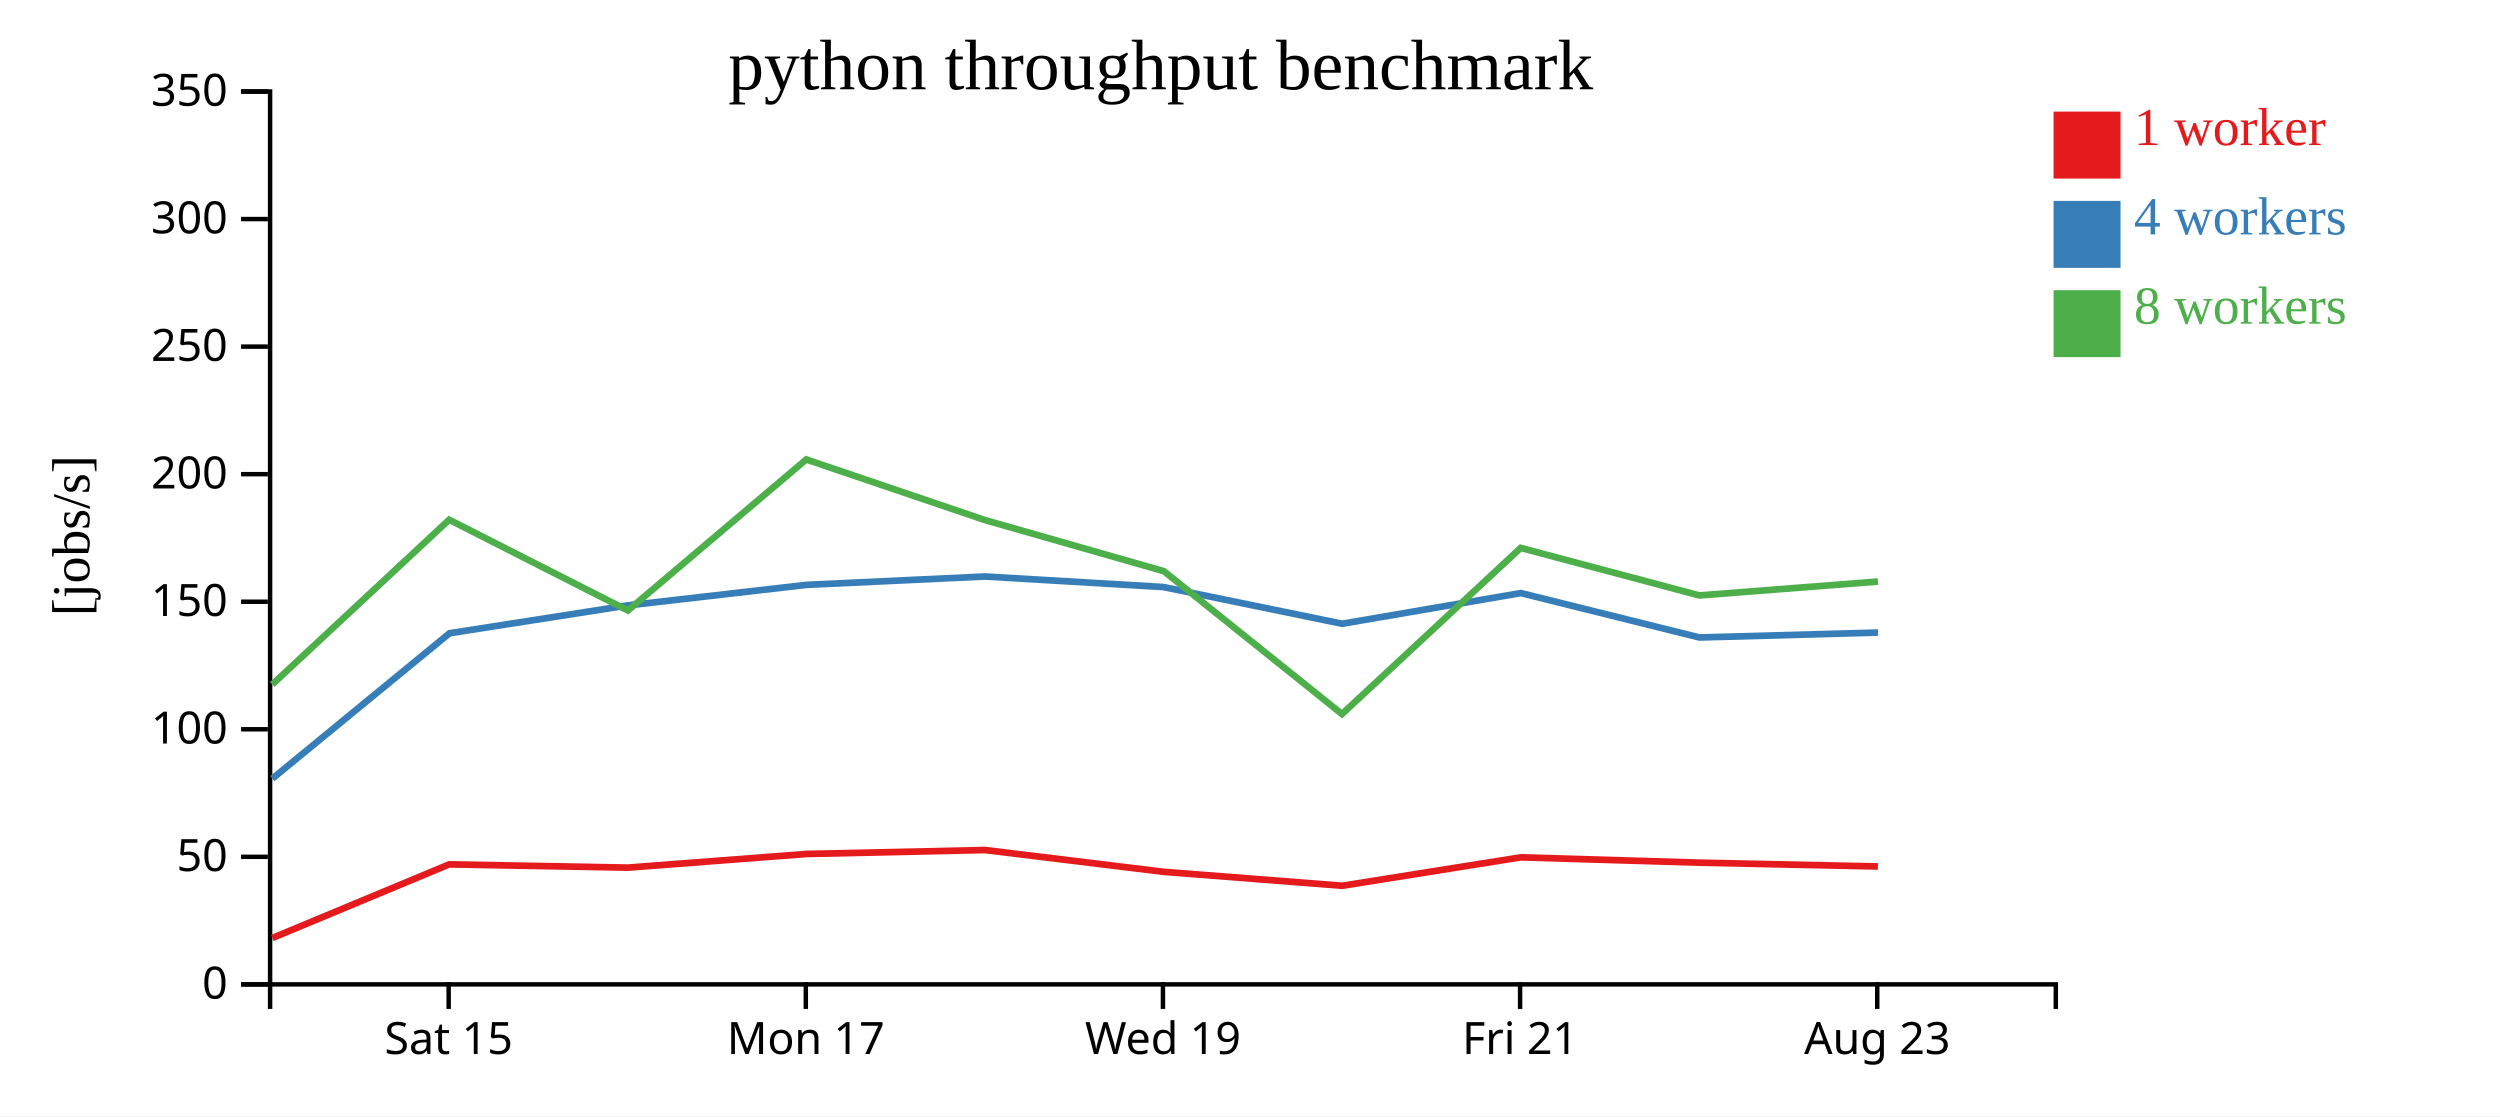
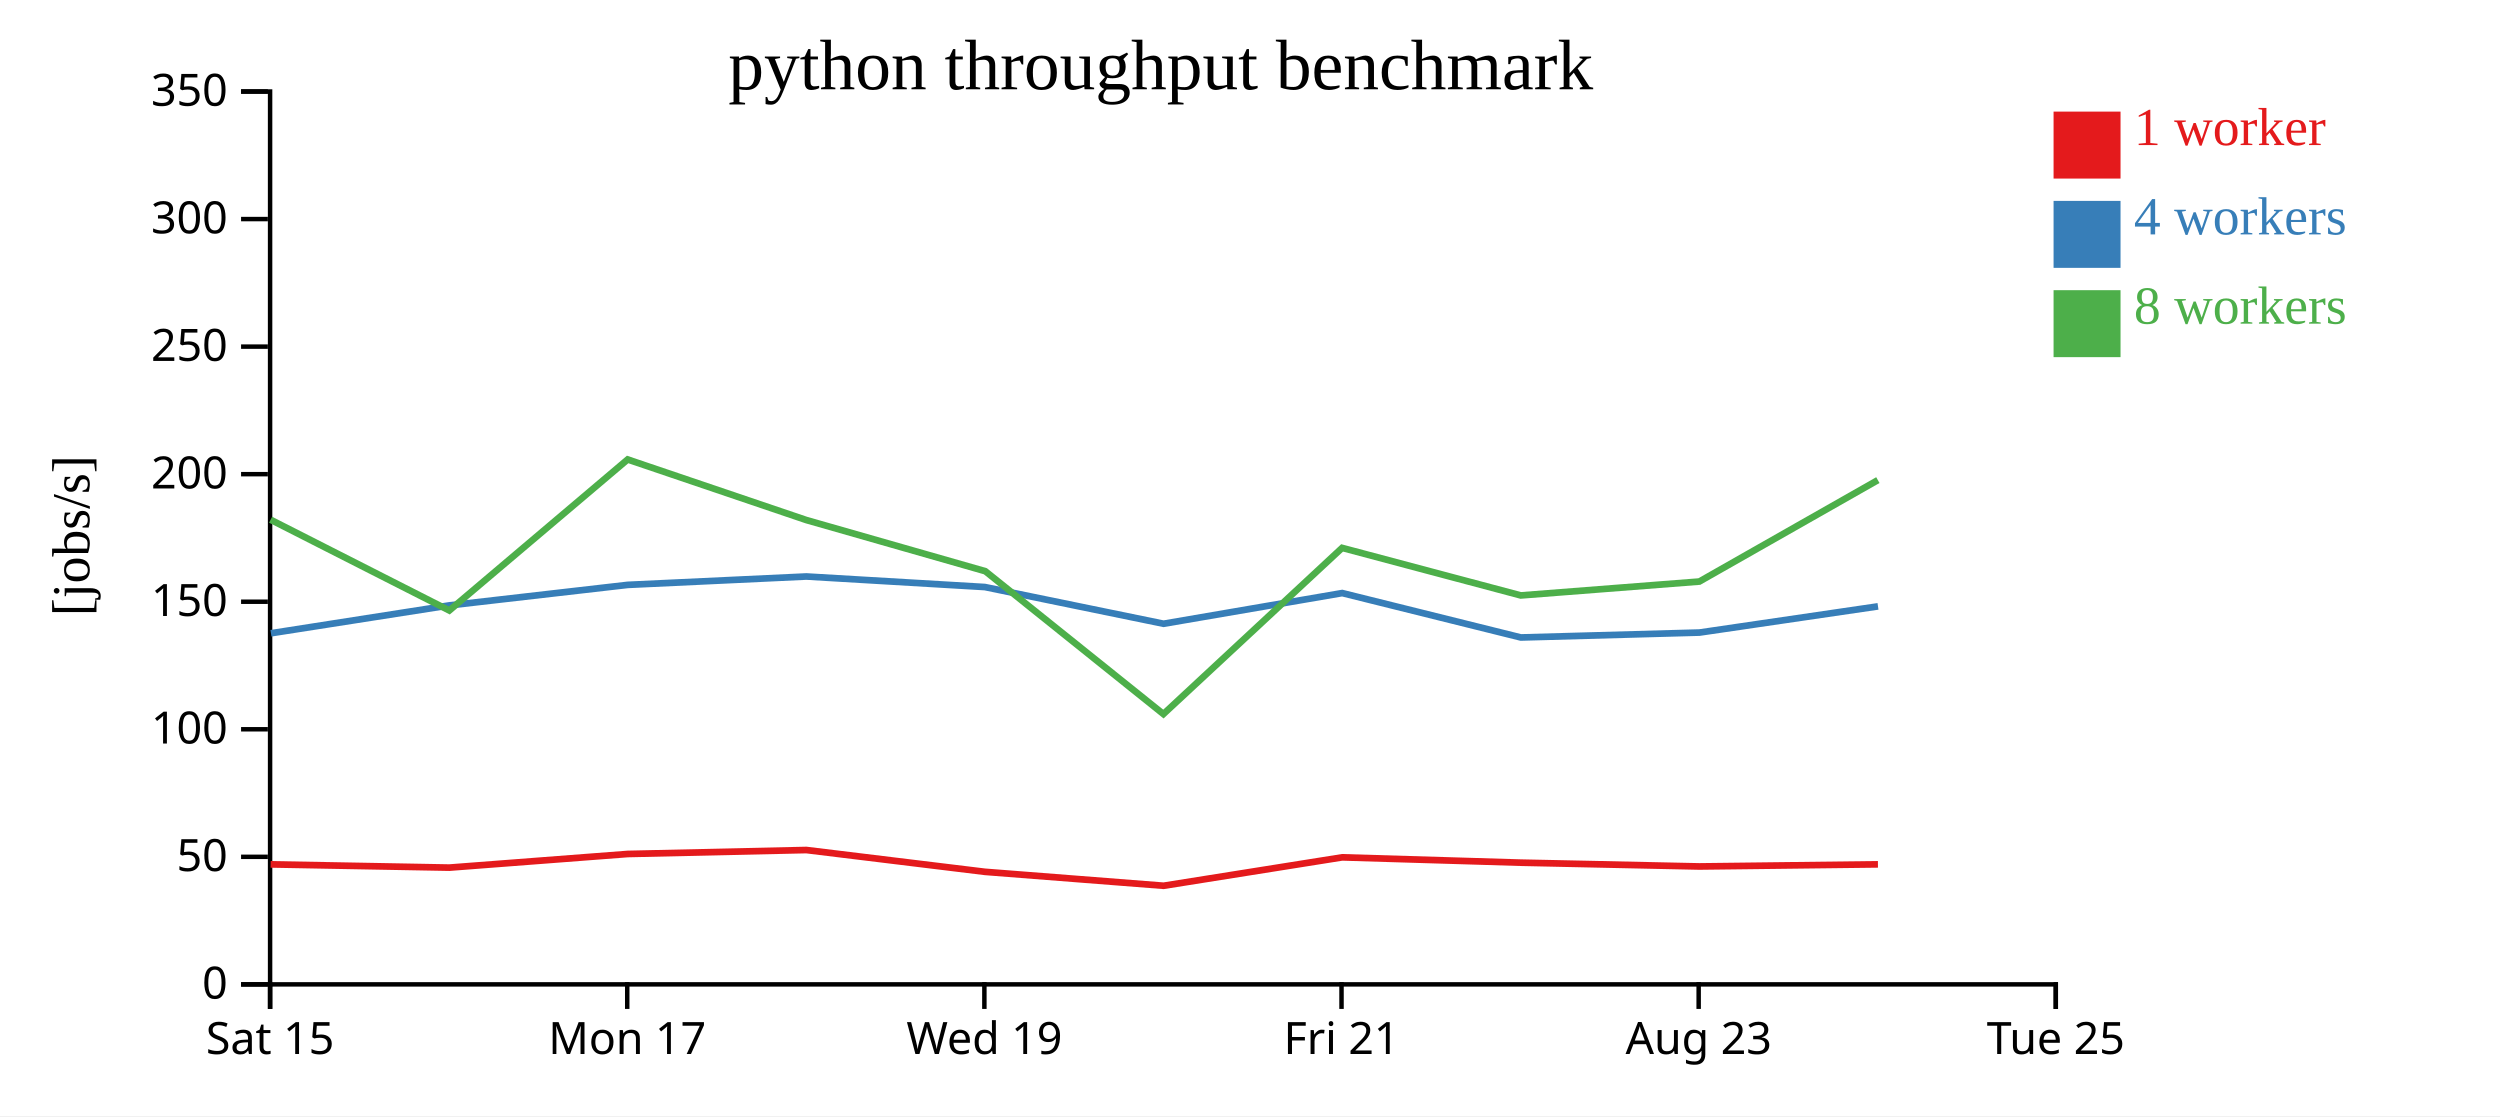
<svg xmlns="http://www.w3.org/2000/svg" width="560" height="250">
  <rect width="100%" height="100%" fill="white" />
  <g transform="translate(60,20)">
    <g transform="translate(0,200)" fill="none" font-size="10" font-family="sans-serif" text-anchor="middle">
      <path class="domain" stroke="currentColor" d="M0.5,6V0.5H400.5V6" />
-       <g class="tick" opacity="1" transform="translate(40.5,0)">
+       <g class="tick" opacity="1" transform="translate(0.5,0)">
        <line stroke="currentColor" y2="6" />
        <text fill="currentColor" y="9" dy="0.71em">Sat 15</text>
      </g>
-       <g class="tick" opacity="1" transform="translate(120.5,0)">
+       <g class="tick" opacity="1" transform="translate(80.5,0)">
        <line stroke="currentColor" y2="6" />
        <text fill="currentColor" y="9" dy="0.71em">Mon 17</text>
      </g>
-       <g class="tick" opacity="1" transform="translate(200.5,0)">
+       <g class="tick" opacity="1" transform="translate(160.5,0)">
        <line stroke="currentColor" y2="6" />
        <text fill="currentColor" y="9" dy="0.71em">Wed 19</text>
      </g>
-       <g class="tick" opacity="1" transform="translate(280.5,0)">
+       <g class="tick" opacity="1" transform="translate(240.5,0)">
        <line stroke="currentColor" y2="6" />
        <text fill="currentColor" y="9" dy="0.71em">Fri 21</text>
      </g>
-       <g class="tick" opacity="1" transform="translate(360.5,0)">
+       <g class="tick" opacity="1" transform="translate(320.5,0)">
        <line stroke="currentColor" y2="6" />
        <text fill="currentColor" y="9" dy="0.71em">Aug 23</text>
+       </g>
+       <g class="tick" opacity="1" transform="translate(400.5,0)">
+         <line stroke="currentColor" y2="6" />
+         <text fill="currentColor" y="9" dy="0.71em">Tue 25</text>
      </g>
    </g>
    <g fill="none" font-size="10" font-family="sans-serif" text-anchor="end">
      <path class="domain" stroke="currentColor" d="M-6,200.5H0.5V0.5H-6" />
      <g class="tick" opacity="1" transform="translate(0,200.5)">
        <line stroke="currentColor" x2="-6" />
        <text fill="currentColor" x="-9" dy="0.32em">0</text>
      </g>
      <g class="tick" opacity="1" transform="translate(0,171.9286)">
        <line stroke="currentColor" x2="-6" />
        <text fill="currentColor" x="-9" dy="0.32em">50</text>
      </g>
      <g class="tick" opacity="1" transform="translate(0,143.3571)">
        <line stroke="currentColor" x2="-6" />
        <text fill="currentColor" x="-9" dy="0.32em">100</text>
      </g>
      <g class="tick" opacity="1" transform="translate(0,114.7857)">
        <line stroke="currentColor" x2="-6" />
        <text fill="currentColor" x="-9" dy="0.32em">150</text>
      </g>
      <g class="tick" opacity="1" transform="translate(0,86.21429)">
        <line stroke="currentColor" x2="-6" />
        <text fill="currentColor" x="-9" dy="0.32em">200</text>
      </g>
      <g class="tick" opacity="1" transform="translate(0,57.64286)">
        <line stroke="currentColor" x2="-6" />
        <text fill="currentColor" x="-9" dy="0.32em">250</text>
      </g>
      <g class="tick" opacity="1" transform="translate(0,29.07143)">
        <line stroke="currentColor" x2="-6" />
        <text fill="currentColor" x="-9" dy="0.32em">300</text>
      </g>
      <g class="tick" opacity="1" transform="translate(0,0.5)">
        <line stroke="currentColor" x2="-6" />
        <text fill="currentColor" x="-9" dy="0.32em">350</text>
      </g>
    </g>
    <text text-anchor="middle" style="font-size: 12px" transform="rotate(-90)" y="-40" x="-100">[jobs/s]</text>
    <text text-anchor="middle" style="font-size: 16px" y="0" x="200">python throughput benchmark</text>
-     <path class="line" fill="none" stroke="#e41a1c" stroke-width="1.5" d="M1,190.115L40.619,173.618L80.651,174.348L120.615,171.291L160.616,170.405L200.622,175.289L240.645,178.411L280.647,172.044L320.633,173.238L360.651,174.087" />
-     <path class="line" fill="none" stroke="#377eb8" stroke-width="1.5" d="M0.996,154.415L40.69,121.851L80.678,115.602L120.617,111.011L160.624,109.134L200.607,111.498L240.634,119.721L280.654,112.848L320.666,122.794L360.681,121.694" />
-     <path class="line" fill="none" stroke="#4daf4a" stroke-width="1.5" d="M0.974,133.327L40.613,96.418L80.645,116.75L120.596,82.92L160.621,96.493L200.712,107.953L240.603,139.947L280.635,102.73L320.645,113.376L360.652,110.266" />
+     <path class="line" fill="none" stroke="#e41a1c" stroke-width="1.5" d="M0.619,173.618L40.651,174.348L80.615,171.291L120.616,170.405L160.622,175.289L200.645,178.411L240.647,172.044L280.633,173.238L320.651,174.087L360.658,173.611" />
+     <path class="line" fill="none" stroke="#377eb8" stroke-width="1.5" d="M0.69,121.851L40.678,115.602L80.617,111.011L120.624,109.134L160.607,111.498L200.634,119.721L240.654,112.848L280.666,122.794L320.681,121.694L360.673,115.826" />
+     <path class="line" fill="none" stroke="#4daf4a" stroke-width="1.5" d="M0.613,96.418L40.645,116.75L80.596,82.92L120.621,96.493L160.712,107.953L200.603,139.947L240.635,102.73L280.645,113.376L320.652,110.266L360.64,87.544" />
    <rect class="dot" x="400" y="5" width="15" height="15" style="fill: #e41a1c;" />
    <rect class="dot" x="400" y="25" width="15" height="15" style="fill: #377eb8;" />
    <rect class="dot" x="400" y="45" width="15" height="15" style="fill: #4daf4a;" />
    <text class="label" x="418" y="12.5" style="fill: #e41a1c; alignment-baseline: middle;" text-anchor="left">1 worker</text>
    <text class="label" x="418" y="32.5" style="fill: #377eb8; alignment-baseline: middle;" text-anchor="left">4 workers</text>
    <text class="label" x="418" y="52.5" style="fill: #4daf4a; alignment-baseline: middle;" text-anchor="left">8 workers</text>
  </g>
</svg>
